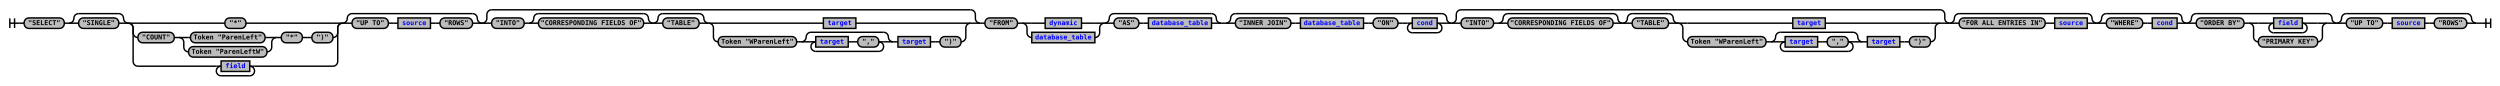
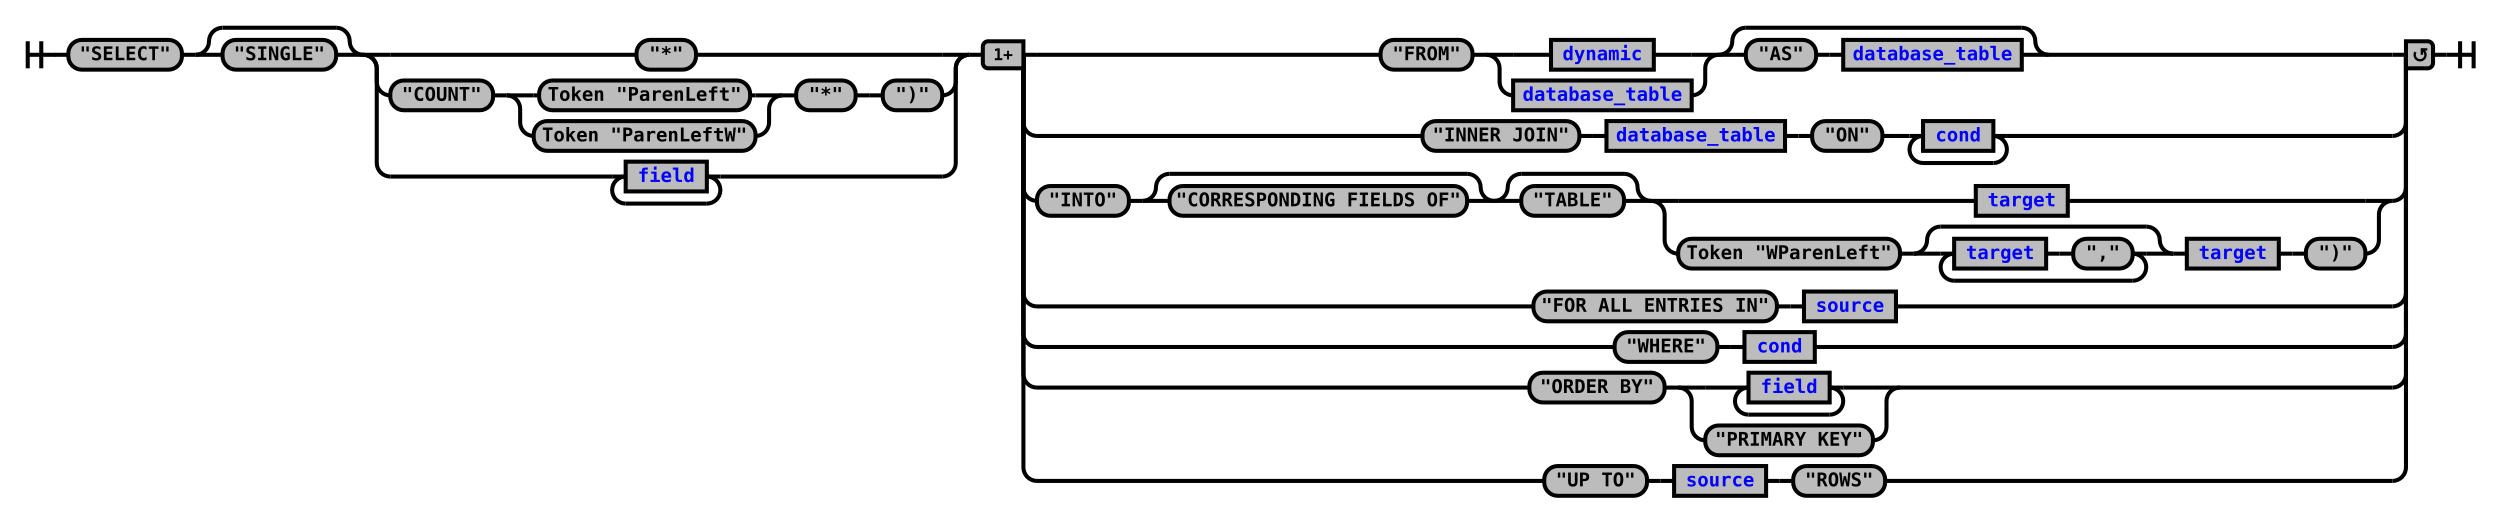
- <svg xmlns="http://www.w3.org/2000/svg" xmlns:xlink="http://www.w3.org/1999/xlink" class="railroad-diagram" width="5230" height="178" viewBox="0 0 5230 178">
+ <svg xmlns="http://www.w3.org/2000/svg" xmlns:xlink="http://www.w3.org/1999/xlink" class="railroad-diagram" width="1848" height="386" viewBox="0 0 1848 386">
  <defs>
    <style type="text/css">
path {
stroke-width: 3;
stroke: black;
fill: rgba(0,0,0,0);
}
text {
font: bold 14px monospace;
text-anchor: middle;
}
text.diagram-text {
font-size: 12px;
}
a {
fill: blue;
}
text.diagram-arrow {
font-size: 16px;
}
text.label {
text-anchor: start;
}
text.comment {
font: italic 12px monospace;
}
rect {
stroke-width: 3;
stroke: black;
fill: #BCBCBC;
}
path.diagram-text {
stroke-width: 3;
stroke: black;
fill: #BCBCBC;
cursor: help;
}
</style>
  </defs>
  <g transform="translate(.5 .5)">
-     <path d="M 20 38 v 20 m 10 -20 v 20 m -10 -10 h 20.5" />
-     <path d="M40 48h10" />
+     <path d="M 20 30 v 20 m 10 -20 v 20 m -10 -10 h 20.5" />
+     <path d="M40 40h10" />
    <g>
-       <path d="M50 48h0" />
-       <path d="M5180 48h0" />
+       <path d="M50 40h0" />
+       <path d="M1798 40h0" />
      <g class="terminal">
-         <path d="M50 48h0" />
-         <path d="M134 48h0" />
-         <rect x="50" y="37" width="84" height="22" rx="10" ry="10" />
-         <text x="92" y="52">"SELECT"</text>
+         <path d="M50 40h0" />
+         <path d="M134 40h0" />
+         <rect x="50" y="29" width="84" height="22" rx="10" ry="10" />
+         <text x="92" y="44">"SELECT"</text>
      </g>
-       <path d="M134 48h10" />
+       <path d="M134 40h10" />
      <g>
-         <path d="M144 48h0" />
-         <path d="M268 48h0" />
-         <path d="M144 48a10 10 0 0 0 10 -10v0a10 10 0 0 1 10 -10" />
-         <g>
-           <path d="M164 28h84" />
-         </g>
-         <path d="M248 28a10 10 0 0 1 10 10v0a10 10 0 0 0 10 10" />
-         <path d="M144 48h20" />
+         <path d="M144 40h0" />
+         <path d="M268 40h0" />
+         <path d="M144 40a10 10 0 0 0 10 -10v0a10 10 0 0 1 10 -10" />
+         <g>
+           <path d="M164 20h84" />
+         </g>
+         <path d="M248 20a10 10 0 0 1 10 10v0a10 10 0 0 0 10 10" />
+         <path d="M144 40h20" />
        <g class="terminal">
-           <path d="M164 48h0" />
-           <path d="M248 48h0" />
-           <rect x="164" y="37" width="84" height="22" rx="10" ry="10" />
-           <text x="206" y="52">"SINGLE"</text>
-         </g>
-         <path d="M248 48h20" />
+           <path d="M164 40h0" />
+           <path d="M248 40h0" />
+           <rect x="164" y="29" width="84" height="22" rx="10" ry="10" />
+           <text x="206" y="44">"SINGLE"</text>
+         </g>
+         <path d="M248 40h20" />
      </g>
      <g>
-         <path d="M268 48h0" />
-         <path d="M716 48h0" />
-         <path d="M268 48h20" />
+         <path d="M268 40h0" />
+         <path d="M716 40h0" />
+         <path d="M268 40h20" />
        <g class="terminal">
-           <path d="M288 48h182" />
-           <path d="M514 48h182" />
-           <rect x="470" y="37" width="44" height="22" rx="10" ry="10" />
-           <text x="492" y="52">"*"</text>
-         </g>
-         <path d="M696 48h20" />
-         <path d="M268 48a10 10 0 0 1 10 10v10a10 10 0 0 0 10 10" />
-         <g>
-           <path d="M288 78h0" />
-           <path d="M696 78h0" />
-           <g class="terminal">
-             <path d="M288 78h0" />
-             <path d="M364 78h0" />
-             <rect x="288" y="67" width="76" height="22" rx="10" ry="10" />
-             <text x="326" y="82">"COUNT"</text>
-           </g>
-           <path d="M364 78h10" />
-           <g>
-             <path d="M374 78h0" />
-             <path d="M578 78h0" />
-             <path d="M374 78h20" />
+           <path d="M288 40h182" />
+           <path d="M514 40h182" />
+           <rect x="470" y="29" width="44" height="22" rx="10" ry="10" />
+           <text x="492" y="44">"*"</text>
+         </g>
+         <path d="M696 40h20" />
+         <path d="M268 40a10 10 0 0 1 10 10v10a10 10 0 0 0 10 10" />
+         <g>
+           <path d="M288 70h0" />
+           <path d="M696 70h0" />
+           <g class="terminal">
+             <path d="M288 70h0" />
+             <path d="M364 70h0" />
+             <rect x="288" y="59" width="76" height="22" rx="10" ry="10" />
+             <text x="326" y="74">"COUNT"</text>
+           </g>
+           <path d="M364 70h10" />
+           <g>
+             <path d="M374 70h0" />
+             <path d="M578 70h0" />
+             <path d="M374 70h20" />
            <g class="terminal">
-               <path d="M394 78h4" />
-               <path d="M554 78h4" />
-               <rect x="398" y="67" width="156" height="22" rx="10" ry="10" />
-               <text x="476" y="82">Token "ParenLeft"</text>
-             </g>
-             <path d="M558 78h20" />
-             <path d="M374 78a10 10 0 0 1 10 10v10a10 10 0 0 0 10 10" />
+               <path d="M394 70h4" />
+               <path d="M554 70h4" />
+               <rect x="398" y="59" width="156" height="22" rx="10" ry="10" />
+               <text x="476" y="74">Token "ParenLeft"</text>
+             </g>
+             <path d="M558 70h20" />
+             <path d="M374 70a10 10 0 0 1 10 10v10a10 10 0 0 0 10 10" />
            <g class="terminal">
-               <path d="M394 108h0" />
-               <path d="M558 108h0" />
-               <rect x="394" y="97" width="164" height="22" rx="10" ry="10" />
-               <text x="476" y="112">Token "ParenLeftW"</text>
-             </g>
-             <path d="M558 108a10 10 0 0 0 10 -10v-10a10 10 0 0 1 10 -10" />
-           </g>
-           <path d="M578 78h10" />
-           <g class="terminal">
-             <path d="M588 78h0" />
-             <path d="M632 78h0" />
-             <rect x="588" y="67" width="44" height="22" rx="10" ry="10" />
-             <text x="610" y="82">"*"</text>
-           </g>
-           <path d="M632 78h10" />
-           <path d="M642 78h10" />
-           <g class="terminal">
-             <path d="M652 78h0" />
-             <path d="M696 78h0" />
-             <rect x="652" y="67" width="44" height="22" rx="10" ry="10" />
-             <text x="674" y="82">")"</text>
-           </g>
-         </g>
-         <path d="M696 78a10 10 0 0 0 10 -10v-10a10 10 0 0 1 10 -10" />
-         <path d="M268 48a10 10 0 0 1 10 10v70a10 10 0 0 0 10 10" />
-         <g>
-           <path d="M288 138h164" />
-           <path d="M532 138h164" />
-           <path d="M452 138h10" />
+               <path d="M394 100h0" />
+               <path d="M558 100h0" />
+               <rect x="394" y="89" width="164" height="22" rx="10" ry="10" />
+               <text x="476" y="104">Token "ParenLeftW"</text>
+             </g>
+             <path d="M558 100a10 10 0 0 0 10 -10v-10a10 10 0 0 1 10 -10" />
+           </g>
+           <path d="M578 70h10" />
+           <g class="terminal">
+             <path d="M588 70h0" />
+             <path d="M632 70h0" />
+             <rect x="588" y="59" width="44" height="22" rx="10" ry="10" />
+             <text x="610" y="74">"*"</text>
+           </g>
+           <path d="M632 70h10" />
+           <path d="M642 70h10" />
+           <g class="terminal">
+             <path d="M652 70h0" />
+             <path d="M696 70h0" />
+             <rect x="652" y="59" width="44" height="22" rx="10" ry="10" />
+             <text x="674" y="74">")"</text>
+           </g>
+         </g>
+         <path d="M696 70a10 10 0 0 0 10 -10v-10a10 10 0 0 1 10 -10" />
+         <path d="M268 40a10 10 0 0 1 10 10v70a10 10 0 0 0 10 10" />
+         <g>
+           <path d="M288 130h164" />
+           <path d="M532 130h164" />
+           <path d="M452 130h10" />
          <g class="non-terminal">
-             <path d="M462 138h0" />
-             <path d="M522 138h0" />
-             <rect x="462" y="127" width="60" height="22" />
+             <path d="M462 130h0" />
+             <path d="M522 130h0" />
+             <rect x="462" y="119" width="60" height="22" />
            <a xlink:href="reuse_field.svg">
-               <text x="492" y="142">field</text>
+               <text x="492" y="134">field</text>
            </a>
          </g>
-           <path d="M522 138h10" />
-           <path d="M462 138a10 10 0 0 0 -10 10v0a10 10 0 0 0 10 10" />
-           <g>
-             <path d="M462 158h60" />
-           </g>
-           <path d="M522 158a10 10 0 0 0 10 -10v0a10 10 0 0 0 -10 -10" />
-         </g>
-         <path d="M696 138a10 10 0 0 0 10 -10v-70a10 10 0 0 1 10 -10" />
+           <path d="M522 130h10" />
+           <path d="M462 130a10 10 0 0 0 -10 10v0a10 10 0 0 0 10 10" />
+           <g>
+             <path d="M462 150h60" />
+           </g>
+           <path d="M522 150a10 10 0 0 0 10 -10v0a10 10 0 0 0 -10 -10" />
+         </g>
+         <path d="M696 130a10 10 0 0 0 10 -10v-70a10 10 0 0 1 10 -10" />
      </g>
+       <path d="M716 40h10" />
      <g>
-         <path d="M716 48h0" />
-         <path d="M1008 48h0" />
-         <path d="M716 48a10 10 0 0 0 10 -10v0a10 10 0 0 1 10 -10" />
-         <g>
-           <path d="M736 28h252" />
-         </g>
-         <path d="M988 28a10 10 0 0 1 10 10v0a10 10 0 0 0 10 10" />
-         <path d="M716 48h20" />
-         <g>
-           <path d="M736 48h0" />
-           <path d="M988 48h0" />
-           <g class="terminal">
-             <path d="M736 48h0" />
-             <path d="M812 48h0" />
-             <rect x="736" y="37" width="76" height="22" rx="10" ry="10" />
-             <text x="774" y="52">"UP TO"</text>
-           </g>
-           <path d="M812 48h10" />
-           <path d="M822 48h10" />
+         <path d="M726 40h0" />
+         <path d="M1798 40h0" />
+         <path d="M756 40h10" />
+         <g>
+           <path d="M766 40h254" />
+           <path d="M1514 40h254" />
+           <g class="terminal">
+             <path d="M1020 40h0" />
+             <path d="M1088 40h0" />
+             <rect x="1020" y="29" width="68" height="22" rx="10" ry="10" />
+             <text x="1054" y="44">"FROM"</text>
+           </g>
+           <path d="M1088 40h10" />
+           <g>
+             <path d="M1098 40h0" />
+             <path d="M1270 40h0" />
+             <path d="M1098 40h20" />
+             <g class="non-terminal">
+               <path d="M1118 40h28" />
+               <path d="M1222 40h28" />
+               <rect x="1146" y="29" width="76" height="22" />
+               <a xlink:href="reuse_dynamic.svg">
+                 <text x="1184" y="44">dynamic</text>
+               </a>
+             </g>
+             <path d="M1250 40h20" />
+             <path d="M1098 40a10 10 0 0 1 10 10v10a10 10 0 0 0 10 10" />
+             <g class="non-terminal">
+               <path d="M1118 70h0" />
+               <path d="M1250 70h0" />
+               <rect x="1118" y="59" width="132" height="22" />
+               <a xlink:href="reuse_database_table.svg">
+                 <text x="1184" y="74">database_table</text>
+               </a>
+             </g>
+             <path d="M1250 70a10 10 0 0 0 10 -10v-10a10 10 0 0 1 10 -10" />
+           </g>
+           <g>
+             <path d="M1270 40h0" />
+             <path d="M1514 40h0" />
+             <path d="M1270 40a10 10 0 0 0 10 -10v0a10 10 0 0 1 10 -10" />
+             <g>
+               <path d="M1290 20h204" />
+             </g>
+             <path d="M1494 20a10 10 0 0 1 10 10v0a10 10 0 0 0 10 10" />
+             <path d="M1270 40h20" />
+             <g>
+               <path d="M1290 40h0" />
+               <path d="M1494 40h0" />
+               <g class="terminal">
+                 <path d="M1290 40h0" />
+                 <path d="M1342 40h0" />
+                 <rect x="1290" y="29" width="52" height="22" rx="10" ry="10" />
+                 <text x="1316" y="44">"AS"</text>
+               </g>
+               <path d="M1342 40h10" />
+               <path d="M1352 40h10" />
+               <g class="non-terminal">
+                 <path d="M1362 40h0" />
+                 <path d="M1494 40h0" />
+                 <rect x="1362" y="29" width="132" height="22" />
+                 <a xlink:href="reuse_database_table.svg">
+                   <text x="1428" y="44">database_table</text>
+                 </a>
+               </g>
+             </g>
+             <path d="M1494 40h20" />
+           </g>
+         </g>
+         <path d="M1768 40h10" />
+         <path d="M756 40v50a10 10 0 0 0 10 10" />
+         <g>
+           <path d="M766 100h285" />
+           <path d="M1483 100h285" />
+           <g class="terminal">
+             <path d="M1051 100h0" />
+             <path d="M1167 100h0" />
+             <rect x="1051" y="89" width="116" height="22" rx="10" ry="10" />
+             <text x="1109" y="104">"INNER JOIN"</text>
+           </g>
+           <path d="M1167 100h10" />
+           <path d="M1177 100h10" />
          <g class="non-terminal">
-             <path d="M832 48h0" />
-             <path d="M900 48h0" />
-             <rect x="832" y="37" width="68" height="22" />
-             <a xlink:href="reuse_source.svg">
-               <text x="866" y="52">source</text>
+             <path d="M1187 100h0" />
+             <path d="M1319 100h0" />
+             <rect x="1187" y="89" width="132" height="22" />
+             <a xlink:href="reuse_database_table.svg">
+               <text x="1253" y="104">database_table</text>
            </a>
          </g>
-           <path d="M900 48h10" />
-           <path d="M910 48h10" />
-           <g class="terminal">
-             <path d="M920 48h0" />
-             <path d="M988 48h0" />
-             <rect x="920" y="37" width="68" height="22" rx="10" ry="10" />
-             <text x="954" y="52">"ROWS"</text>
-           </g>
-         </g>
-         <path d="M988 48h20" />
-       </g>
-       <g>
-         <path d="M1008 48h0" />
-         <path d="M2050 48h0" />
-         <path d="M1008 48a10 10 0 0 0 10 -10v-8a10 10 0 0 1 10 -10" />
-         <g>
-           <path d="M1028 20h1002" />
-         </g>
-         <path d="M2030 20a10 10 0 0 1 10 10v8a10 10 0 0 0 10 10" />
-         <path d="M1008 48h20" />
-         <g>
-           <path d="M1028 48h0" />
-           <path d="M2030 48h0" />
-           <g class="terminal">
-             <path d="M1028 48h0" />
-             <path d="M1096 48h0" />
-             <rect x="1028" y="37" width="68" height="22" rx="10" ry="10" />
-             <text x="1062" y="52">"INTO"</text>
-           </g>
-           <path d="M1096 48h10" />
-           <g>
-             <path d="M1106 48h0" />
-             <path d="M1366 48h0" />
-             <path d="M1106 48a10 10 0 0 0 10 -10v0a10 10 0 0 1 10 -10" />
-             <g>
-               <path d="M1126 28h220" />
-             </g>
-             <path d="M1346 28a10 10 0 0 1 10 10v0a10 10 0 0 0 10 10" />
-             <path d="M1106 48h20" />
+           <path d="M1319 100h10" />
+           <path d="M1329 100h10" />
+           <g class="terminal">
+             <path d="M1339 100h0" />
+             <path d="M1391 100h0" />
+             <rect x="1339" y="89" width="52" height="22" rx="10" ry="10" />
+             <text x="1365" y="104">"ON"</text>
+           </g>
+           <path d="M1391 100h10" />
+           <path d="M1401 100h10" />
+           <g>
+             <path d="M1411 100h0" />
+             <path d="M1483 100h0" />
+             <path d="M1411 100h10" />
+             <g class="non-terminal">
+               <path d="M1421 100h0" />
+               <path d="M1473 100h0" />
+               <rect x="1421" y="89" width="52" height="22" />
+               <a xlink:href="reuse_cond.svg">
+                 <text x="1447" y="104">cond</text>
+               </a>
+             </g>
+             <path d="M1473 100h10" />
+             <path d="M1421 100a10 10 0 0 0 -10 10v0a10 10 0 0 0 10 10" />
+             <g>
+               <path d="M1421 120h52" />
+             </g>
+             <path d="M1473 120a10 10 0 0 0 10 -10v0a10 10 0 0 0 -10 -10" />
+           </g>
+         </g>
+         <path d="M1768 100a10 10 0 0 0 10 -10v-50" />
+         <path d="M756 40v98a10 10 0 0 0 10 10" />
+         <g>
+           <path d="M766 148h0" />
+           <path d="M1768 148h0" />
+           <g class="terminal">
+             <path d="M766 148h0" />
+             <path d="M834 148h0" />
+             <rect x="766" y="137" width="68" height="22" rx="10" ry="10" />
+             <text x="800" y="152">"INTO"</text>
+           </g>
+           <path d="M834 148h10" />
+           <g>
+             <path d="M844 148h0" />
+             <path d="M1104 148h0" />
+             <path d="M844 148a10 10 0 0 0 10 -10v0a10 10 0 0 1 10 -10" />
+             <g>
+               <path d="M864 128h220" />
+             </g>
+             <path d="M1084 128a10 10 0 0 1 10 10v0a10 10 0 0 0 10 10" />
+             <path d="M844 148h20" />
            <g class="terminal">
-               <path d="M1126 48h0" />
-               <path d="M1346 48h0" />
-               <rect x="1126" y="37" width="220" height="22" rx="10" ry="10" />
-               <text x="1236" y="52">"CORRESPONDING FIELDS OF"</text>
-             </g>
-             <path d="M1346 48h20" />
-           </g>
-           <g>
-             <path d="M1366 48h0" />
-             <path d="M1482 48h0" />
-             <path d="M1366 48a10 10 0 0 0 10 -10v0a10 10 0 0 1 10 -10" />
-             <g>
-               <path d="M1386 28h76" />
-             </g>
-             <path d="M1462 28a10 10 0 0 1 10 10v0a10 10 0 0 0 10 10" />
-             <path d="M1366 48h20" />
+               <path d="M864 148h0" />
+               <path d="M1084 148h0" />
+               <rect x="864" y="137" width="220" height="22" rx="10" ry="10" />
+               <text x="974" y="152">"CORRESPONDING FIELDS OF"</text>
+             </g>
+             <path d="M1084 148h20" />
+           </g>
+           <g>
+             <path d="M1104 148h0" />
+             <path d="M1220 148h0" />
+             <path d="M1104 148a10 10 0 0 0 10 -10v0a10 10 0 0 1 10 -10" />
+             <g>
+               <path d="M1124 128h76" />
+             </g>
+             <path d="M1200 128a10 10 0 0 1 10 10v0a10 10 0 0 0 10 10" />
+             <path d="M1104 148h20" />
            <g class="terminal">
-               <path d="M1386 48h0" />
-               <path d="M1462 48h0" />
-               <rect x="1386" y="37" width="76" height="22" rx="10" ry="10" />
-               <text x="1424" y="52">"TABLE"</text>
-             </g>
-             <path d="M1462 48h20" />
-           </g>
-           <g>
-             <path d="M1482 48h0" />
-             <path d="M2030 48h0" />
-             <path d="M1482 48h20" />
+               <path d="M1124 148h0" />
+               <path d="M1200 148h0" />
+               <rect x="1124" y="137" width="76" height="22" rx="10" ry="10" />
+               <text x="1162" y="152">"TABLE"</text>
+             </g>
+             <path d="M1200 148h20" />
+           </g>
+           <g>
+             <path d="M1220 148h0" />
+             <path d="M1768 148h0" />
+             <path d="M1220 148h20" />
            <g class="non-terminal">
-               <path d="M1502 48h220" />
-               <path d="M1790 48h220" />
-               <rect x="1722" y="37" width="68" height="22" />
+               <path d="M1240 148h220" />
+               <path d="M1528 148h220" />
+               <rect x="1460" y="137" width="68" height="22" />
              <a xlink:href="reuse_target.svg">
-                 <text x="1756" y="52">target</text>
+                 <text x="1494" y="152">target</text>
              </a>
            </g>
-             <path d="M2010 48h20" />
-             <path d="M1482 48a10 10 0 0 1 10 10v19a10 10 0 0 0 10 10" />
-             <g>
-               <path d="M1502 87h0" />
-               <path d="M2010 87h0" />
+             <path d="M1748 148h20" />
+             <path d="M1220 148a10 10 0 0 1 10 10v19a10 10 0 0 0 10 10" />
+             <g>
+               <path d="M1240 187h0" />
+               <path d="M1748 187h0" />
              <g class="terminal">
-                 <path d="M1502 87h0" />
-                 <path d="M1666 87h0" />
-                 <rect x="1502" y="76" width="164" height="22" rx="10" ry="10" />
-                 <text x="1584" y="91">Token "WParenLeft"</text>
-               </g>
-               <path d="M1666 87h10" />
+                 <path d="M1240 187h0" />
+                 <path d="M1404 187h0" />
+                 <rect x="1240" y="176" width="164" height="22" rx="10" ry="10" />
+                 <text x="1322" y="191">Token "WParenLeft"</text>
+               </g>
+               <path d="M1404 187h10" />
              <g>
-                 <path d="M1676 87h0" />
-                 <path d="M1868 87h0" />
-                 <path d="M1676 87a10 10 0 0 0 10 -10v0a10 10 0 0 1 10 -10" />
+                 <path d="M1414 187h0" />
+                 <path d="M1606 187h0" />
+                 <path d="M1414 187a10 10 0 0 0 10 -10v0a10 10 0 0 1 10 -10" />
                <g>
-                   <path d="M1696 67h152" />
+                   <path d="M1434 167h152" />
                </g>
-                 <path d="M1848 67a10 10 0 0 1 10 10v0a10 10 0 0 0 10 10" />
-                 <path d="M1676 87h20" />
+                 <path d="M1586 167a10 10 0 0 1 10 10v0a10 10 0 0 0 10 10" />
+                 <path d="M1414 187h20" />
                <g>
-                   <path d="M1696 87h0" />
-                   <path d="M1848 87h0" />
-                   <path d="M1696 87h10" />
+                   <path d="M1434 187h0" />
+                   <path d="M1586 187h0" />
+                   <path d="M1434 187h10" />
                  <g>
-                     <path d="M1706 87h0" />
-                     <path d="M1838 87h0" />
+                     <path d="M1444 187h0" />
+                     <path d="M1576 187h0" />
                    <g class="non-terminal">
-                       <path d="M1706 87h0" />
-                       <path d="M1774 87h0" />
-                       <rect x="1706" y="76" width="68" height="22" />
+                       <path d="M1444 187h0" />
+                       <path d="M1512 187h0" />
+                       <rect x="1444" y="176" width="68" height="22" />
                      <a xlink:href="reuse_target.svg">
-                         <text x="1740" y="91">target</text>
+                         <text x="1478" y="191">target</text>
                      </a>
                    </g>
-                     <path d="M1774 87h10" />
-                     <path d="M1784 87h10" />
+                     <path d="M1512 187h10" />
+                     <path d="M1522 187h10" />
                    <g class="terminal">
-                       <path d="M1794 87h0" />
-                       <path d="M1838 87h0" />
-                       <rect x="1794" y="76" width="44" height="22" rx="10" ry="10" />
-                       <text x="1816" y="91">","</text>
+                       <path d="M1532 187h0" />
+                       <path d="M1576 187h0" />
+                       <rect x="1532" y="176" width="44" height="22" rx="10" ry="10" />
+                       <text x="1554" y="191">","</text>
                    </g>
                  </g>
-                   <path d="M1838 87h10" />
-                   <path d="M1706 87a10 10 0 0 0 -10 10v0a10 10 0 0 0 10 10" />
+                   <path d="M1576 187h10" />
+                   <path d="M1444 187a10 10 0 0 0 -10 10v0a10 10 0 0 0 10 10" />
                  <g>
-                     <path d="M1706 107h132" />
+                     <path d="M1444 207h132" />
                  </g>
-                   <path d="M1838 107a10 10 0 0 0 10 -10v0a10 10 0 0 0 -10 -10" />
+                   <path d="M1576 207a10 10 0 0 0 10 -10v0a10 10 0 0 0 -10 -10" />
                </g>
-                 <path d="M1848 87h20" />
-               </g>
-               <path d="M1868 87h10" />
+                 <path d="M1586 187h20" />
+               </g>
+               <path d="M1606 187h10" />
              <g class="non-terminal">
-                 <path d="M1878 87h0" />
-                 <path d="M1946 87h0" />
-                 <rect x="1878" y="76" width="68" height="22" />
+                 <path d="M1616 187h0" />
+                 <path d="M1684 187h0" />
+                 <rect x="1616" y="176" width="68" height="22" />
                <a xlink:href="reuse_target.svg">
-                   <text x="1912" y="91">target</text>
+                   <text x="1650" y="191">target</text>
                </a>
              </g>
-               <path d="M1946 87h10" />
-               <path d="M1956 87h10" />
+               <path d="M1684 187h10" />
+               <path d="M1694 187h10" />
              <g class="terminal">
-                 <path d="M1966 87h0" />
-                 <path d="M2010 87h0" />
-                 <rect x="1966" y="76" width="44" height="22" rx="10" ry="10" />
-                 <text x="1988" y="91">")"</text>
-               </g>
-             </g>
-             <path d="M2010 87a10 10 0 0 0 10 -10v-19a10 10 0 0 1 10 -10" />
-           </g>
-         </g>
-         <path d="M2030 48h20" />
-       </g>
-       <path d="M2050 48h10" />
-       <g>
-         <path d="M2060 48h0" />
-         <path d="M2554 48h0" />
-         <g class="terminal">
-           <path d="M2060 48h0" />
-           <path d="M2128 48h0" />
-           <rect x="2060" y="37" width="68" height="22" rx="10" ry="10" />
-           <text x="2094" y="52">"FROM"</text>
-         </g>
-         <path d="M2128 48h10" />
-         <g>
-           <path d="M2138 48h0" />
-           <path d="M2310 48h0" />
-           <path d="M2138 48h20" />
+                 <path d="M1704 187h0" />
+                 <path d="M1748 187h0" />
+                 <rect x="1704" y="176" width="44" height="22" rx="10" ry="10" />
+                 <text x="1726" y="191">")"</text>
+               </g>
+             </g>
+             <path d="M1748 187a10 10 0 0 0 10 -10v-19a10 10 0 0 1 10 -10" />
+           </g>
+         </g>
+         <path d="M1768 148a10 10 0 0 0 10 -10v-98" />
+         <path d="M756 40v176a10 10 0 0 0 10 10" />
+         <g>
+           <path d="M766 226h367" />
+           <path d="M1401 226h367" />
+           <g class="terminal">
+             <path d="M1133 226h0" />
+             <path d="M1313 226h0" />
+             <rect x="1133" y="215" width="180" height="22" rx="10" ry="10" />
+             <text x="1223" y="230">"FOR ALL ENTRIES IN"</text>
+           </g>
+           <path d="M1313 226h10" />
+           <path d="M1323 226h10" />
          <g class="non-terminal">
-             <path d="M2158 48h28" />
-             <path d="M2262 48h28" />
-             <rect x="2186" y="37" width="76" height="22" />
-             <a xlink:href="reuse_dynamic.svg">
-               <text x="2224" y="52">dynamic</text>
+             <path d="M1333 226h0" />
+             <path d="M1401 226h0" />
+             <rect x="1333" y="215" width="68" height="22" />
+             <a xlink:href="reuse_source.svg">
+               <text x="1367" y="230">source</text>
            </a>
          </g>
-           <path d="M2290 48h20" />
-           <path d="M2138 48a10 10 0 0 1 10 10v10a10 10 0 0 0 10 10" />
+         </g>
+         <path d="M1768 226a10 10 0 0 0 10 -10v-176" />
+         <path d="M756 40v206a10 10 0 0 0 10 10" />
+         <g>
+           <path d="M766 256h427" />
+           <path d="M1341 256h427" />
+           <g class="terminal">
+             <path d="M1193 256h0" />
+             <path d="M1269 256h0" />
+             <rect x="1193" y="245" width="76" height="22" rx="10" ry="10" />
+             <text x="1231" y="260">"WHERE"</text>
+           </g>
+           <path d="M1269 256h10" />
+           <path d="M1279 256h10" />
          <g class="non-terminal">
-             <path d="M2158 78h0" />
-             <path d="M2290 78h0" />
-             <rect x="2158" y="67" width="132" height="22" />
-             <a xlink:href="reuse_database_table.svg">
-               <text x="2224" y="82">database_table</text>
+             <path d="M1289 256h0" />
+             <path d="M1341 256h0" />
+             <rect x="1289" y="245" width="52" height="22" />
+             <a xlink:href="reuse_cond.svg">
+               <text x="1315" y="260">cond</text>
            </a>
          </g>
-           <path d="M2290 78a10 10 0 0 0 10 -10v-10a10 10 0 0 1 10 -10" />
-         </g>
-         <g>
-           <path d="M2310 48h0" />
-           <path d="M2554 48h0" />
-           <path d="M2310 48a10 10 0 0 0 10 -10v0a10 10 0 0 1 10 -10" />
-           <g>
-             <path d="M2330 28h204" />
-           </g>
-           <path d="M2534 28a10 10 0 0 1 10 10v0a10 10 0 0 0 10 10" />
-           <path d="M2310 48h20" />
-           <g>
-             <path d="M2330 48h0" />
-             <path d="M2534 48h0" />
+         </g>
+         <path d="M1768 256a10 10 0 0 0 10 -10v-206" />
+         <path d="M756 40v236a10 10 0 0 0 10 10" />
+         <g>
+           <path d="M766 286h364" />
+           <path d="M1404 286h364" />
+           <g class="terminal">
+             <path d="M1130 286h0" />
+             <path d="M1230 286h0" />
+             <rect x="1130" y="275" width="100" height="22" rx="10" ry="10" />
+             <text x="1180" y="290">"ORDER BY"</text>
+           </g>
+           <path d="M1230 286h10" />
+           <g>
+             <path d="M1240 286h0" />
+             <path d="M1404 286h0" />
+             <path d="M1240 286h20" />
+             <g>
+               <path d="M1260 286h22" />
+               <path d="M1362 286h22" />
+               <path d="M1282 286h10" />
+               <g class="non-terminal">
+                 <path d="M1292 286h0" />
+                 <path d="M1352 286h0" />
+                 <rect x="1292" y="275" width="60" height="22" />
+                 <a xlink:href="reuse_field.svg">
+                   <text x="1322" y="290">field</text>
+                 </a>
+               </g>
+               <path d="M1352 286h10" />
+               <path d="M1292 286a10 10 0 0 0 -10 10v0a10 10 0 0 0 10 10" />
+               <g>
+                 <path d="M1292 306h60" />
+               </g>
+               <path d="M1352 306a10 10 0 0 0 10 -10v0a10 10 0 0 0 -10 -10" />
+             </g>
+             <path d="M1384 286h20" />
+             <path d="M1240 286a10 10 0 0 1 10 10v19a10 10 0 0 0 10 10" />
            <g class="terminal">
-               <path d="M2330 48h0" />
-               <path d="M2382 48h0" />
-               <rect x="2330" y="37" width="52" height="22" rx="10" ry="10" />
-               <text x="2356" y="52">"AS"</text>
-             </g>
-             <path d="M2382 48h10" />
-             <path d="M2392 48h10" />
-             <g class="non-terminal">
-               <path d="M2402 48h0" />
-               <path d="M2534 48h0" />
-               <rect x="2402" y="37" width="132" height="22" />
-               <a xlink:href="reuse_database_table.svg">
-                 <text x="2468" y="52">database_table</text>
-               </a>
-             </g>
-           </g>
-           <path d="M2534 48h20" />
-         </g>
-       </g>
-       <path d="M2554 48h10" />
-       <g>
-         <path d="M2564 48h0" />
-         <path d="M3036 48h0" />
-         <path d="M2564 48a10 10 0 0 0 10 -10v0a10 10 0 0 1 10 -10" />
-         <g>
-           <path d="M2584 28h432" />
-         </g>
-         <path d="M3016 28a10 10 0 0 1 10 10v0a10 10 0 0 0 10 10" />
-         <path d="M2564 48h20" />
-         <g>
-           <path d="M2584 48h0" />
-           <path d="M3016 48h0" />
-           <g class="terminal">
-             <path d="M2584 48h0" />
-             <path d="M2700 48h0" />
-             <rect x="2584" y="37" width="116" height="22" rx="10" ry="10" />
-             <text x="2642" y="52">"INNER JOIN"</text>
-           </g>
-           <path d="M2700 48h10" />
-           <path d="M2710 48h10" />
+               <path d="M1260 325h0" />
+               <path d="M1384 325h0" />
+               <rect x="1260" y="314" width="124" height="22" rx="10" ry="10" />
+               <text x="1322" y="329">"PRIMARY KEY"</text>
+             </g>
+             <path d="M1384 325a10 10 0 0 0 10 -10v-19a10 10 0 0 1 10 -10" />
+           </g>
+         </g>
+         <path d="M1768 286a10 10 0 0 0 10 -10v-236" />
+         <path d="M756 40v305a10 10 0 0 0 10 10" />
+         <g>
+           <path d="M766 355h375" />
+           <path d="M1393 355h375" />
+           <g class="terminal">
+             <path d="M1141 355h0" />
+             <path d="M1217 355h0" />
+             <rect x="1141" y="344" width="76" height="22" rx="10" ry="10" />
+             <text x="1179" y="359">"UP TO"</text>
+           </g>
+           <path d="M1217 355h10" />
+           <path d="M1227 355h10" />
          <g class="non-terminal">
-             <path d="M2720 48h0" />
-             <path d="M2852 48h0" />
-             <rect x="2720" y="37" width="132" height="22" />
-             <a xlink:href="reuse_database_table.svg">
-               <text x="2786" y="52">database_table</text>
+             <path d="M1237 355h0" />
+             <path d="M1305 355h0" />
+             <rect x="1237" y="344" width="68" height="22" />
+             <a xlink:href="reuse_source.svg">
+               <text x="1271" y="359">source</text>
            </a>
          </g>
-           <path d="M2852 48h10" />
-           <path d="M2862 48h10" />
-           <g class="terminal">
-             <path d="M2872 48h0" />
-             <path d="M2924 48h0" />
-             <rect x="2872" y="37" width="52" height="22" rx="10" ry="10" />
-             <text x="2898" y="52">"ON"</text>
-           </g>
-           <path d="M2924 48h10" />
-           <path d="M2934 48h10" />
-           <g>
-             <path d="M2944 48h0" />
-             <path d="M3016 48h0" />
-             <path d="M2944 48h10" />
-             <g class="non-terminal">
-               <path d="M2954 48h0" />
-               <path d="M3006 48h0" />
-               <rect x="2954" y="37" width="52" height="22" />
-               <a xlink:href="reuse_cond.svg">
-                 <text x="2980" y="52">cond</text>
-               </a>
-             </g>
-             <path d="M3006 48h10" />
-             <path d="M2954 48a10 10 0 0 0 -10 10v0a10 10 0 0 0 10 10" />
-             <g>
-               <path d="M2954 68h52" />
-             </g>
-             <path d="M3006 68a10 10 0 0 0 10 -10v0a10 10 0 0 0 -10 -10" />
-           </g>
-         </g>
-         <path d="M3016 48h20" />
-       </g>
-       <g>
-         <path d="M3036 48h0" />
-         <path d="M4078 48h0" />
-         <path d="M3036 48a10 10 0 0 0 10 -10v-8a10 10 0 0 1 10 -10" />
-         <g>
-           <path d="M3056 20h1002" />
-         </g>
-         <path d="M4058 20a10 10 0 0 1 10 10v8a10 10 0 0 0 10 10" />
-         <path d="M3036 48h20" />
-         <g>
-           <path d="M3056 48h0" />
-           <path d="M4058 48h0" />
-           <g class="terminal">
-             <path d="M3056 48h0" />
-             <path d="M3124 48h0" />
-             <rect x="3056" y="37" width="68" height="22" rx="10" ry="10" />
-             <text x="3090" y="52">"INTO"</text>
-           </g>
-           <path d="M3124 48h10" />
-           <g>
-             <path d="M3134 48h0" />
-             <path d="M3394 48h0" />
-             <path d="M3134 48a10 10 0 0 0 10 -10v0a10 10 0 0 1 10 -10" />
-             <g>
-               <path d="M3154 28h220" />
-             </g>
-             <path d="M3374 28a10 10 0 0 1 10 10v0a10 10 0 0 0 10 10" />
-             <path d="M3134 48h20" />
-             <g class="terminal">
-               <path d="M3154 48h0" />
-               <path d="M3374 48h0" />
-               <rect x="3154" y="37" width="220" height="22" rx="10" ry="10" />
-               <text x="3264" y="52">"CORRESPONDING FIELDS OF"</text>
-             </g>
-             <path d="M3374 48h20" />
-           </g>
-           <g>
-             <path d="M3394 48h0" />
-             <path d="M3510 48h0" />
-             <path d="M3394 48a10 10 0 0 0 10 -10v0a10 10 0 0 1 10 -10" />
-             <g>
-               <path d="M3414 28h76" />
-             </g>
-             <path d="M3490 28a10 10 0 0 1 10 10v0a10 10 0 0 0 10 10" />
-             <path d="M3394 48h20" />
-             <g class="terminal">
-               <path d="M3414 48h0" />
-               <path d="M3490 48h0" />
-               <rect x="3414" y="37" width="76" height="22" rx="10" ry="10" />
-               <text x="3452" y="52">"TABLE"</text>
-             </g>
-             <path d="M3490 48h20" />
-           </g>
-           <g>
-             <path d="M3510 48h0" />
-             <path d="M4058 48h0" />
-             <path d="M3510 48h20" />
-             <g class="non-terminal">
-               <path d="M3530 48h220" />
-               <path d="M3818 48h220" />
-               <rect x="3750" y="37" width="68" height="22" />
-               <a xlink:href="reuse_target.svg">
-                 <text x="3784" y="52">target</text>
-               </a>
-             </g>
-             <path d="M4038 48h20" />
-             <path d="M3510 48a10 10 0 0 1 10 10v19a10 10 0 0 0 10 10" />
-             <g>
-               <path d="M3530 87h0" />
-               <path d="M4038 87h0" />
-               <g class="terminal">
-                 <path d="M3530 87h0" />
-                 <path d="M3694 87h0" />
-                 <rect x="3530" y="76" width="164" height="22" rx="10" ry="10" />
-                 <text x="3612" y="91">Token "WParenLeft"</text>
-               </g>
-               <path d="M3694 87h10" />
-               <g>
-                 <path d="M3704 87h0" />
-                 <path d="M3896 87h0" />
-                 <path d="M3704 87a10 10 0 0 0 10 -10v0a10 10 0 0 1 10 -10" />
-                 <g>
-                   <path d="M3724 67h152" />
-                 </g>
-                 <path d="M3876 67a10 10 0 0 1 10 10v0a10 10 0 0 0 10 10" />
-                 <path d="M3704 87h20" />
-                 <g>
-                   <path d="M3724 87h0" />
-                   <path d="M3876 87h0" />
-                   <path d="M3724 87h10" />
-                   <g>
-                     <path d="M3734 87h0" />
-                     <path d="M3866 87h0" />
-                     <g class="non-terminal">
-                       <path d="M3734 87h0" />
-                       <path d="M3802 87h0" />
-                       <rect x="3734" y="76" width="68" height="22" />
-                       <a xlink:href="reuse_target.svg">
-                         <text x="3768" y="91">target</text>
-                       </a>
-                     </g>
-                     <path d="M3802 87h10" />
-                     <path d="M3812 87h10" />
-                     <g class="terminal">
-                       <path d="M3822 87h0" />
-                       <path d="M3866 87h0" />
-                       <rect x="3822" y="76" width="44" height="22" rx="10" ry="10" />
-                       <text x="3844" y="91">","</text>
-                     </g>
-                   </g>
-                   <path d="M3866 87h10" />
-                   <path d="M3734 87a10 10 0 0 0 -10 10v0a10 10 0 0 0 10 10" />
-                   <g>
-                     <path d="M3734 107h132" />
-                   </g>
-                   <path d="M3866 107a10 10 0 0 0 10 -10v0a10 10 0 0 0 -10 -10" />
-                 </g>
-                 <path d="M3876 87h20" />
-               </g>
-               <path d="M3896 87h10" />
-               <g class="non-terminal">
-                 <path d="M3906 87h0" />
-                 <path d="M3974 87h0" />
-                 <rect x="3906" y="76" width="68" height="22" />
-                 <a xlink:href="reuse_target.svg">
-                   <text x="3940" y="91">target</text>
-                 </a>
-               </g>
-               <path d="M3974 87h10" />
-               <path d="M3984 87h10" />
-               <g class="terminal">
-                 <path d="M3994 87h0" />
-                 <path d="M4038 87h0" />
-                 <rect x="3994" y="76" width="44" height="22" rx="10" ry="10" />
-                 <text x="4016" y="91">")"</text>
-               </g>
-             </g>
-             <path d="M4038 87a10 10 0 0 0 10 -10v-19a10 10 0 0 1 10 -10" />
-           </g>
-         </g>
-         <path d="M4058 48h20" />
-       </g>
-       <g>
-         <path d="M4078 48h0" />
-         <path d="M4386 48h0" />
-         <path d="M4078 48a10 10 0 0 0 10 -10v0a10 10 0 0 1 10 -10" />
-         <g>
-           <path d="M4098 28h268" />
-         </g>
-         <path d="M4366 28a10 10 0 0 1 10 10v0a10 10 0 0 0 10 10" />
-         <path d="M4078 48h20" />
-         <g>
-           <path d="M4098 48h0" />
-           <path d="M4366 48h0" />
-           <g class="terminal">
-             <path d="M4098 48h0" />
-             <path d="M4278 48h0" />
-             <rect x="4098" y="37" width="180" height="22" rx="10" ry="10" />
-             <text x="4188" y="52">"FOR ALL ENTRIES IN"</text>
-           </g>
-           <path d="M4278 48h10" />
-           <path d="M4288 48h10" />
-           <g class="non-terminal">
-             <path d="M4298 48h0" />
-             <path d="M4366 48h0" />
-             <rect x="4298" y="37" width="68" height="22" />
-             <a xlink:href="reuse_source.svg">
-               <text x="4332" y="52">source</text>
-             </a>
-           </g>
-         </g>
-         <path d="M4366 48h20" />
-       </g>
-       <g>
-         <path d="M4386 48h0" />
-         <path d="M4574 48h0" />
-         <path d="M4386 48a10 10 0 0 0 10 -10v0a10 10 0 0 1 10 -10" />
-         <g>
-           <path d="M4406 28h148" />
-         </g>
-         <path d="M4554 28a10 10 0 0 1 10 10v0a10 10 0 0 0 10 10" />
-         <path d="M4386 48h20" />
-         <g>
-           <path d="M4406 48h0" />
-           <path d="M4554 48h0" />
-           <g class="terminal">
-             <path d="M4406 48h0" />
-             <path d="M4482 48h0" />
-             <rect x="4406" y="37" width="76" height="22" rx="10" ry="10" />
-             <text x="4444" y="52">"WHERE"</text>
-           </g>
-           <path d="M4482 48h10" />
-           <path d="M4492 48h10" />
-           <g class="non-terminal">
-             <path d="M4502 48h0" />
-             <path d="M4554 48h0" />
-             <rect x="4502" y="37" width="52" height="22" />
-             <a xlink:href="reuse_cond.svg">
-               <text x="4528" y="52">cond</text>
-             </a>
-           </g>
-         </g>
-         <path d="M4554 48h20" />
-       </g>
-       <g>
-         <path d="M4574 48h0" />
-         <path d="M4888 48h0" />
-         <path d="M4574 48a10 10 0 0 0 10 -10v0a10 10 0 0 1 10 -10" />
-         <g>
-           <path d="M4594 28h274" />
-         </g>
-         <path d="M4868 28a10 10 0 0 1 10 10v0a10 10 0 0 0 10 10" />
-         <path d="M4574 48h20" />
-         <g>
-           <path d="M4594 48h0" />
-           <path d="M4868 48h0" />
-           <g class="terminal">
-             <path d="M4594 48h0" />
-             <path d="M4694 48h0" />
-             <rect x="4594" y="37" width="100" height="22" rx="10" ry="10" />
-             <text x="4644" y="52">"ORDER BY"</text>
-           </g>
-           <path d="M4694 48h10" />
-           <g>
-             <path d="M4704 48h0" />
-             <path d="M4868 48h0" />
-             <path d="M4704 48h20" />
-             <g>
-               <path d="M4724 48h22" />
-               <path d="M4826 48h22" />
-               <path d="M4746 48h10" />
-               <g class="non-terminal">
-                 <path d="M4756 48h0" />
-                 <path d="M4816 48h0" />
-                 <rect x="4756" y="37" width="60" height="22" />
-                 <a xlink:href="reuse_field.svg">
-                   <text x="4786" y="52">field</text>
-                 </a>
-               </g>
-               <path d="M4816 48h10" />
-               <path d="M4756 48a10 10 0 0 0 -10 10v0a10 10 0 0 0 10 10" />
-               <g>
-                 <path d="M4756 68h60" />
-               </g>
-               <path d="M4816 68a10 10 0 0 0 10 -10v0a10 10 0 0 0 -10 -10" />
-             </g>
-             <path d="M4848 48h20" />
-             <path d="M4704 48a10 10 0 0 1 10 10v19a10 10 0 0 0 10 10" />
-             <g class="terminal">
-               <path d="M4724 87h0" />
-               <path d="M4848 87h0" />
-               <rect x="4724" y="76" width="124" height="22" rx="10" ry="10" />
-               <text x="4786" y="91">"PRIMARY KEY"</text>
-             </g>
-             <path d="M4848 87a10 10 0 0 0 10 -10v-19a10 10 0 0 1 10 -10" />
-           </g>
-         </g>
-         <path d="M4868 48h20" />
-       </g>
-       <g>
-         <path d="M4888 48h0" />
-         <path d="M5180 48h0" />
-         <path d="M4888 48a10 10 0 0 0 10 -10v0a10 10 0 0 1 10 -10" />
-         <g>
-           <path d="M4908 28h252" />
-         </g>
-         <path d="M5160 28a10 10 0 0 1 10 10v0a10 10 0 0 0 10 10" />
-         <path d="M4888 48h20" />
-         <g>
-           <path d="M4908 48h0" />
-           <path d="M5160 48h0" />
-           <g class="terminal">
-             <path d="M4908 48h0" />
-             <path d="M4984 48h0" />
-             <rect x="4908" y="37" width="76" height="22" rx="10" ry="10" />
-             <text x="4946" y="52">"UP TO"</text>
-           </g>
-           <path d="M4984 48h10" />
-           <path d="M4994 48h10" />
-           <g class="non-terminal">
-             <path d="M5004 48h0" />
-             <path d="M5072 48h0" />
-             <rect x="5004" y="37" width="68" height="22" />
-             <a xlink:href="reuse_source.svg">
-               <text x="5038" y="52">source</text>
-             </a>
-           </g>
-           <path d="M5072 48h10" />
-           <path d="M5082 48h10" />
-           <g class="terminal">
-             <path d="M5092 48h0" />
-             <path d="M5160 48h0" />
-             <rect x="5092" y="37" width="68" height="22" rx="10" ry="10" />
-             <text x="5126" y="52">"ROWS"</text>
-           </g>
-         </g>
-         <path d="M5160 48h20" />
+           <path d="M1305 355h10" />
+           <path d="M1315 355h10" />
+           <g class="terminal">
+             <path d="M1325 355h0" />
+             <path d="M1393 355h0" />
+             <rect x="1325" y="344" width="68" height="22" rx="10" ry="10" />
+             <text x="1359" y="359">"ROWS"</text>
+           </g>
+         </g>
+         <path d="M1768 355a10 10 0 0 0 10 -10v-305" />
+         <g class="diagram-text">
+           <path d="M 756 30 h -26 a 4 4 0 0 0 -4 4 v 12 a 4 4 0 0 0 4 4 h 26 z" class="diagram-text" />
+           <text x="741" y="44" class="diagram-text">1+</text>
+           <path d="M 1778 30 h 16 a 4 4 0 0 1 4 4 v 12 a 4 4 0 0 1 -4 4 h -16 z" class="diagram-text" />
+           <path d="M 1785 38 a 4 4 0 1 0 6 -1 m 2.75 -1 h -4 v 4 m 0 -3 h 2" style="stroke-width: 1.75" />
+         </g>
      </g>
    </g>
-     <path d="M5180 48h10" />
-     <path d="M 5190 48 h 20 m -10 -10 v 20 m 10 -20 v 20" />
+     <path d="M1798 40h10" />
+     <path d="M 1808 40 h 20 m -10 -10 v 20 m 10 -20 v 20" />
  </g>
</svg>
